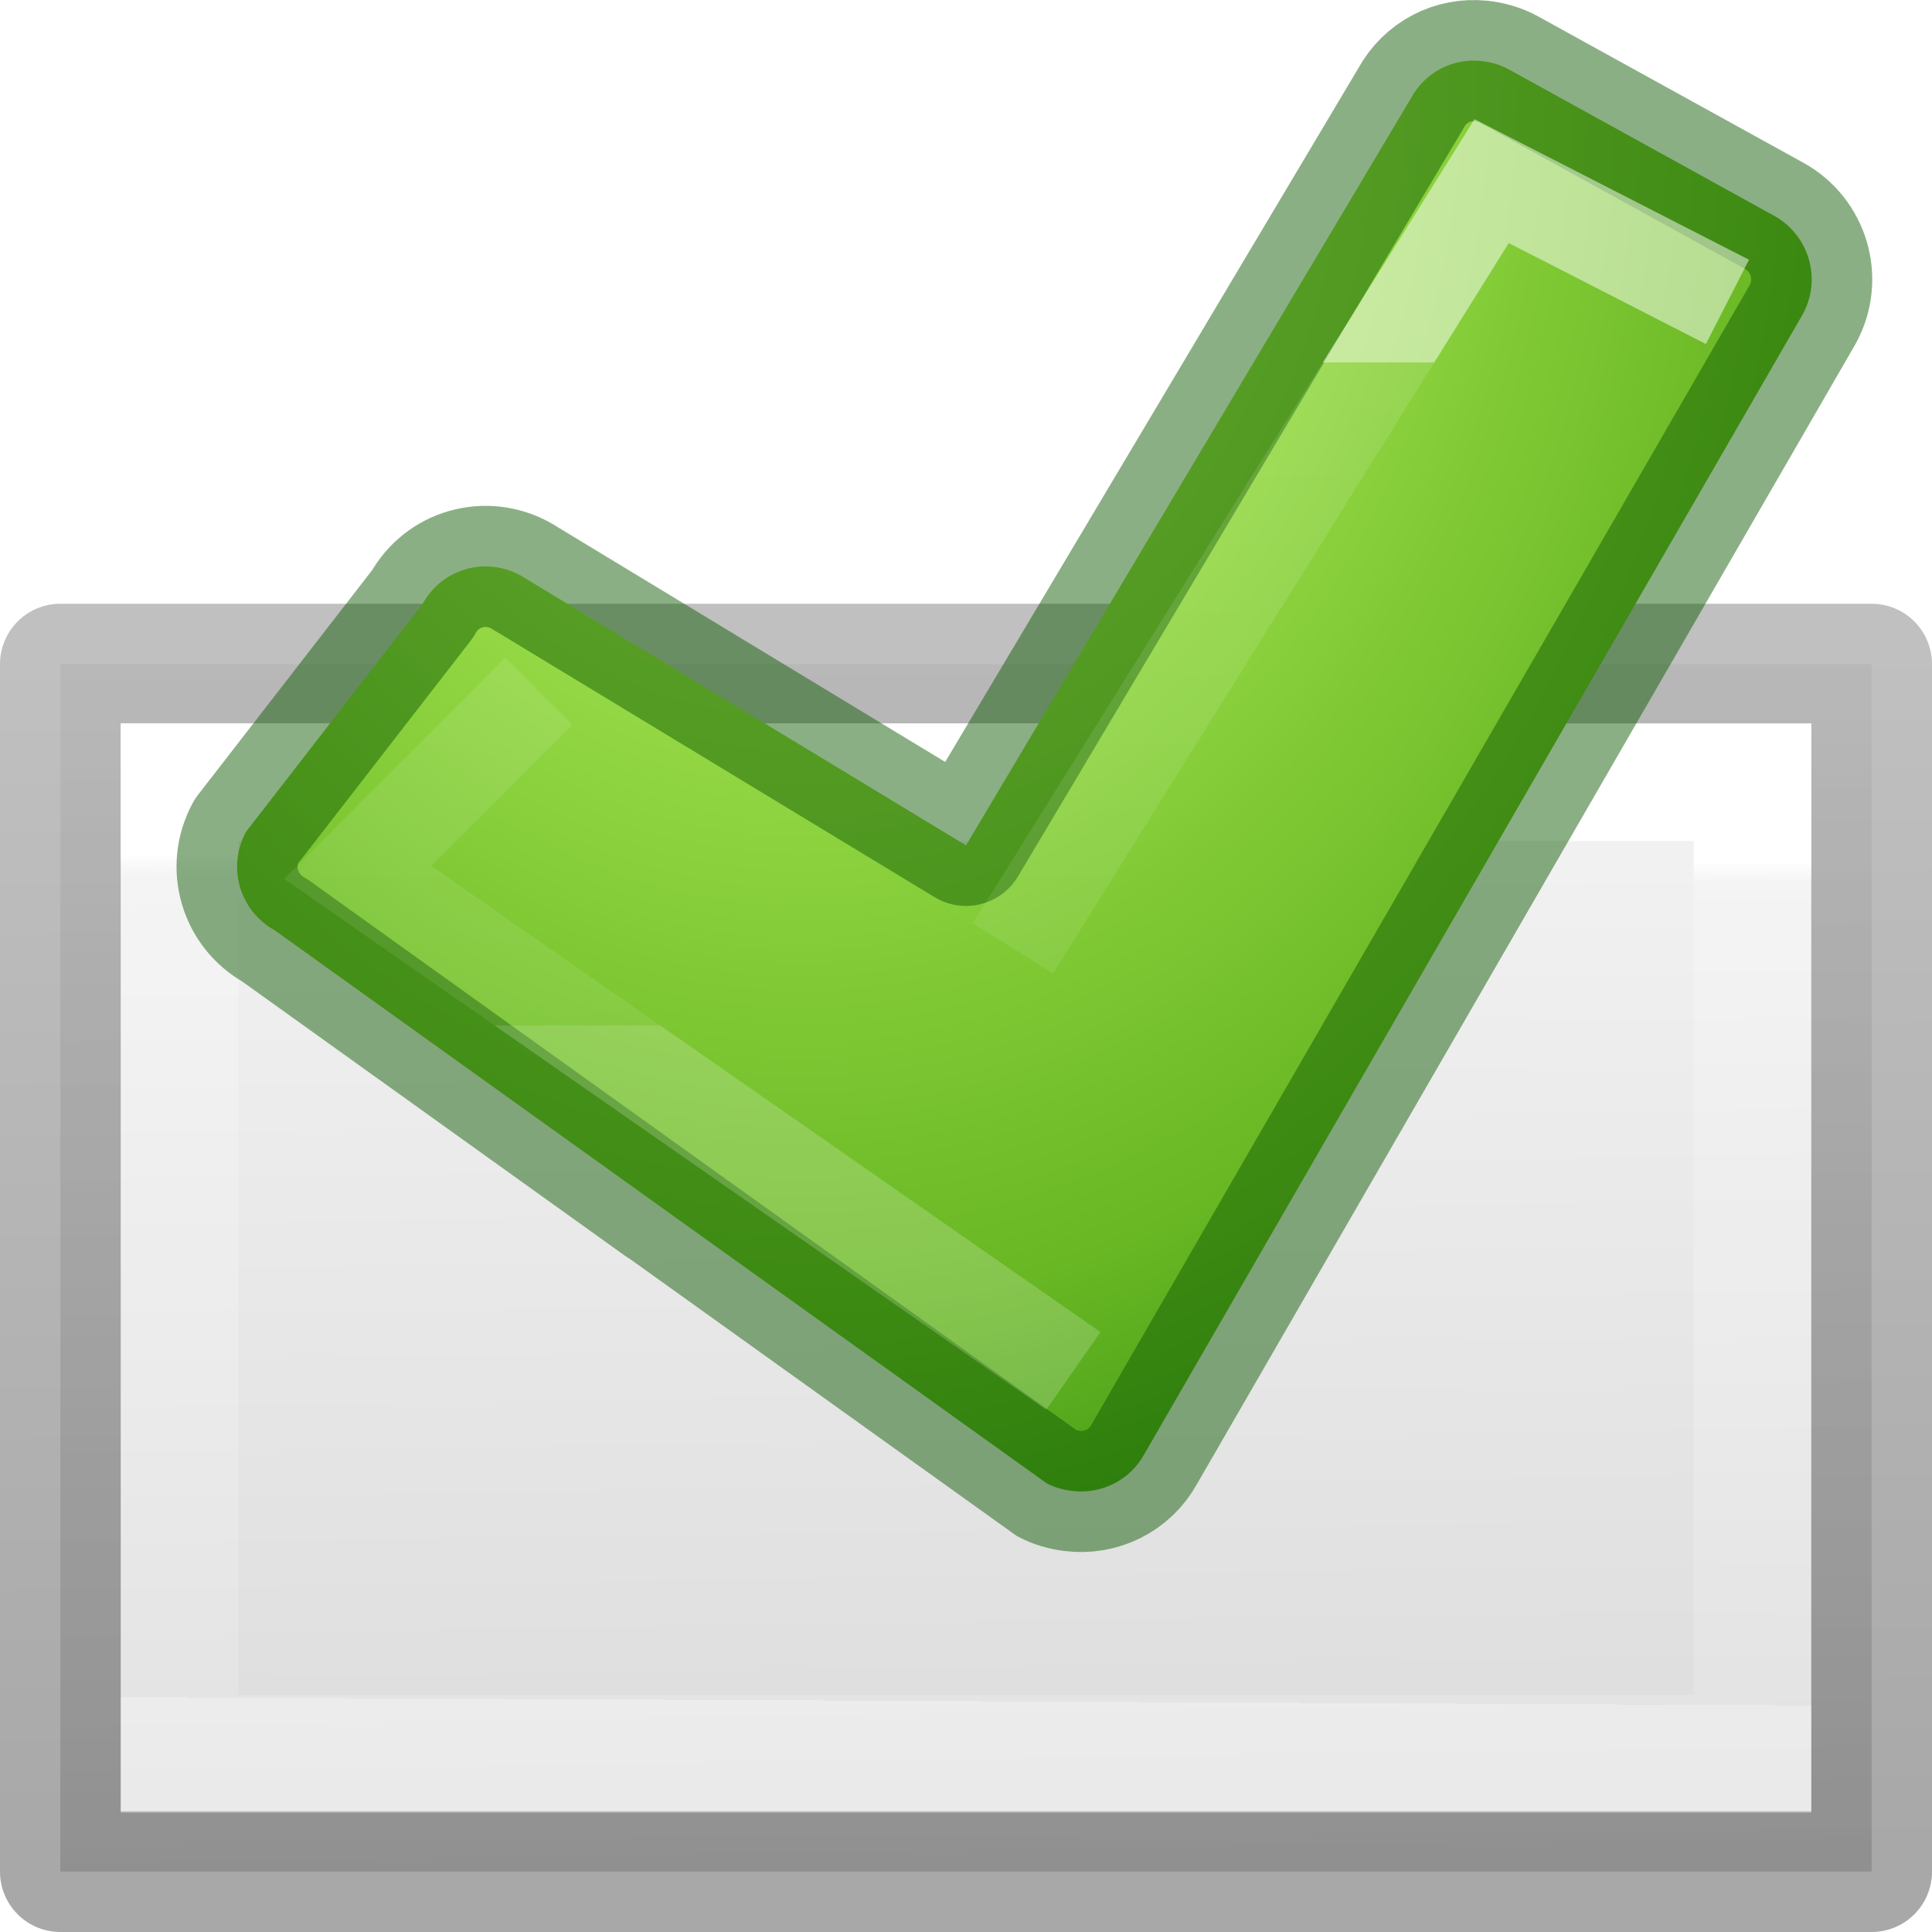
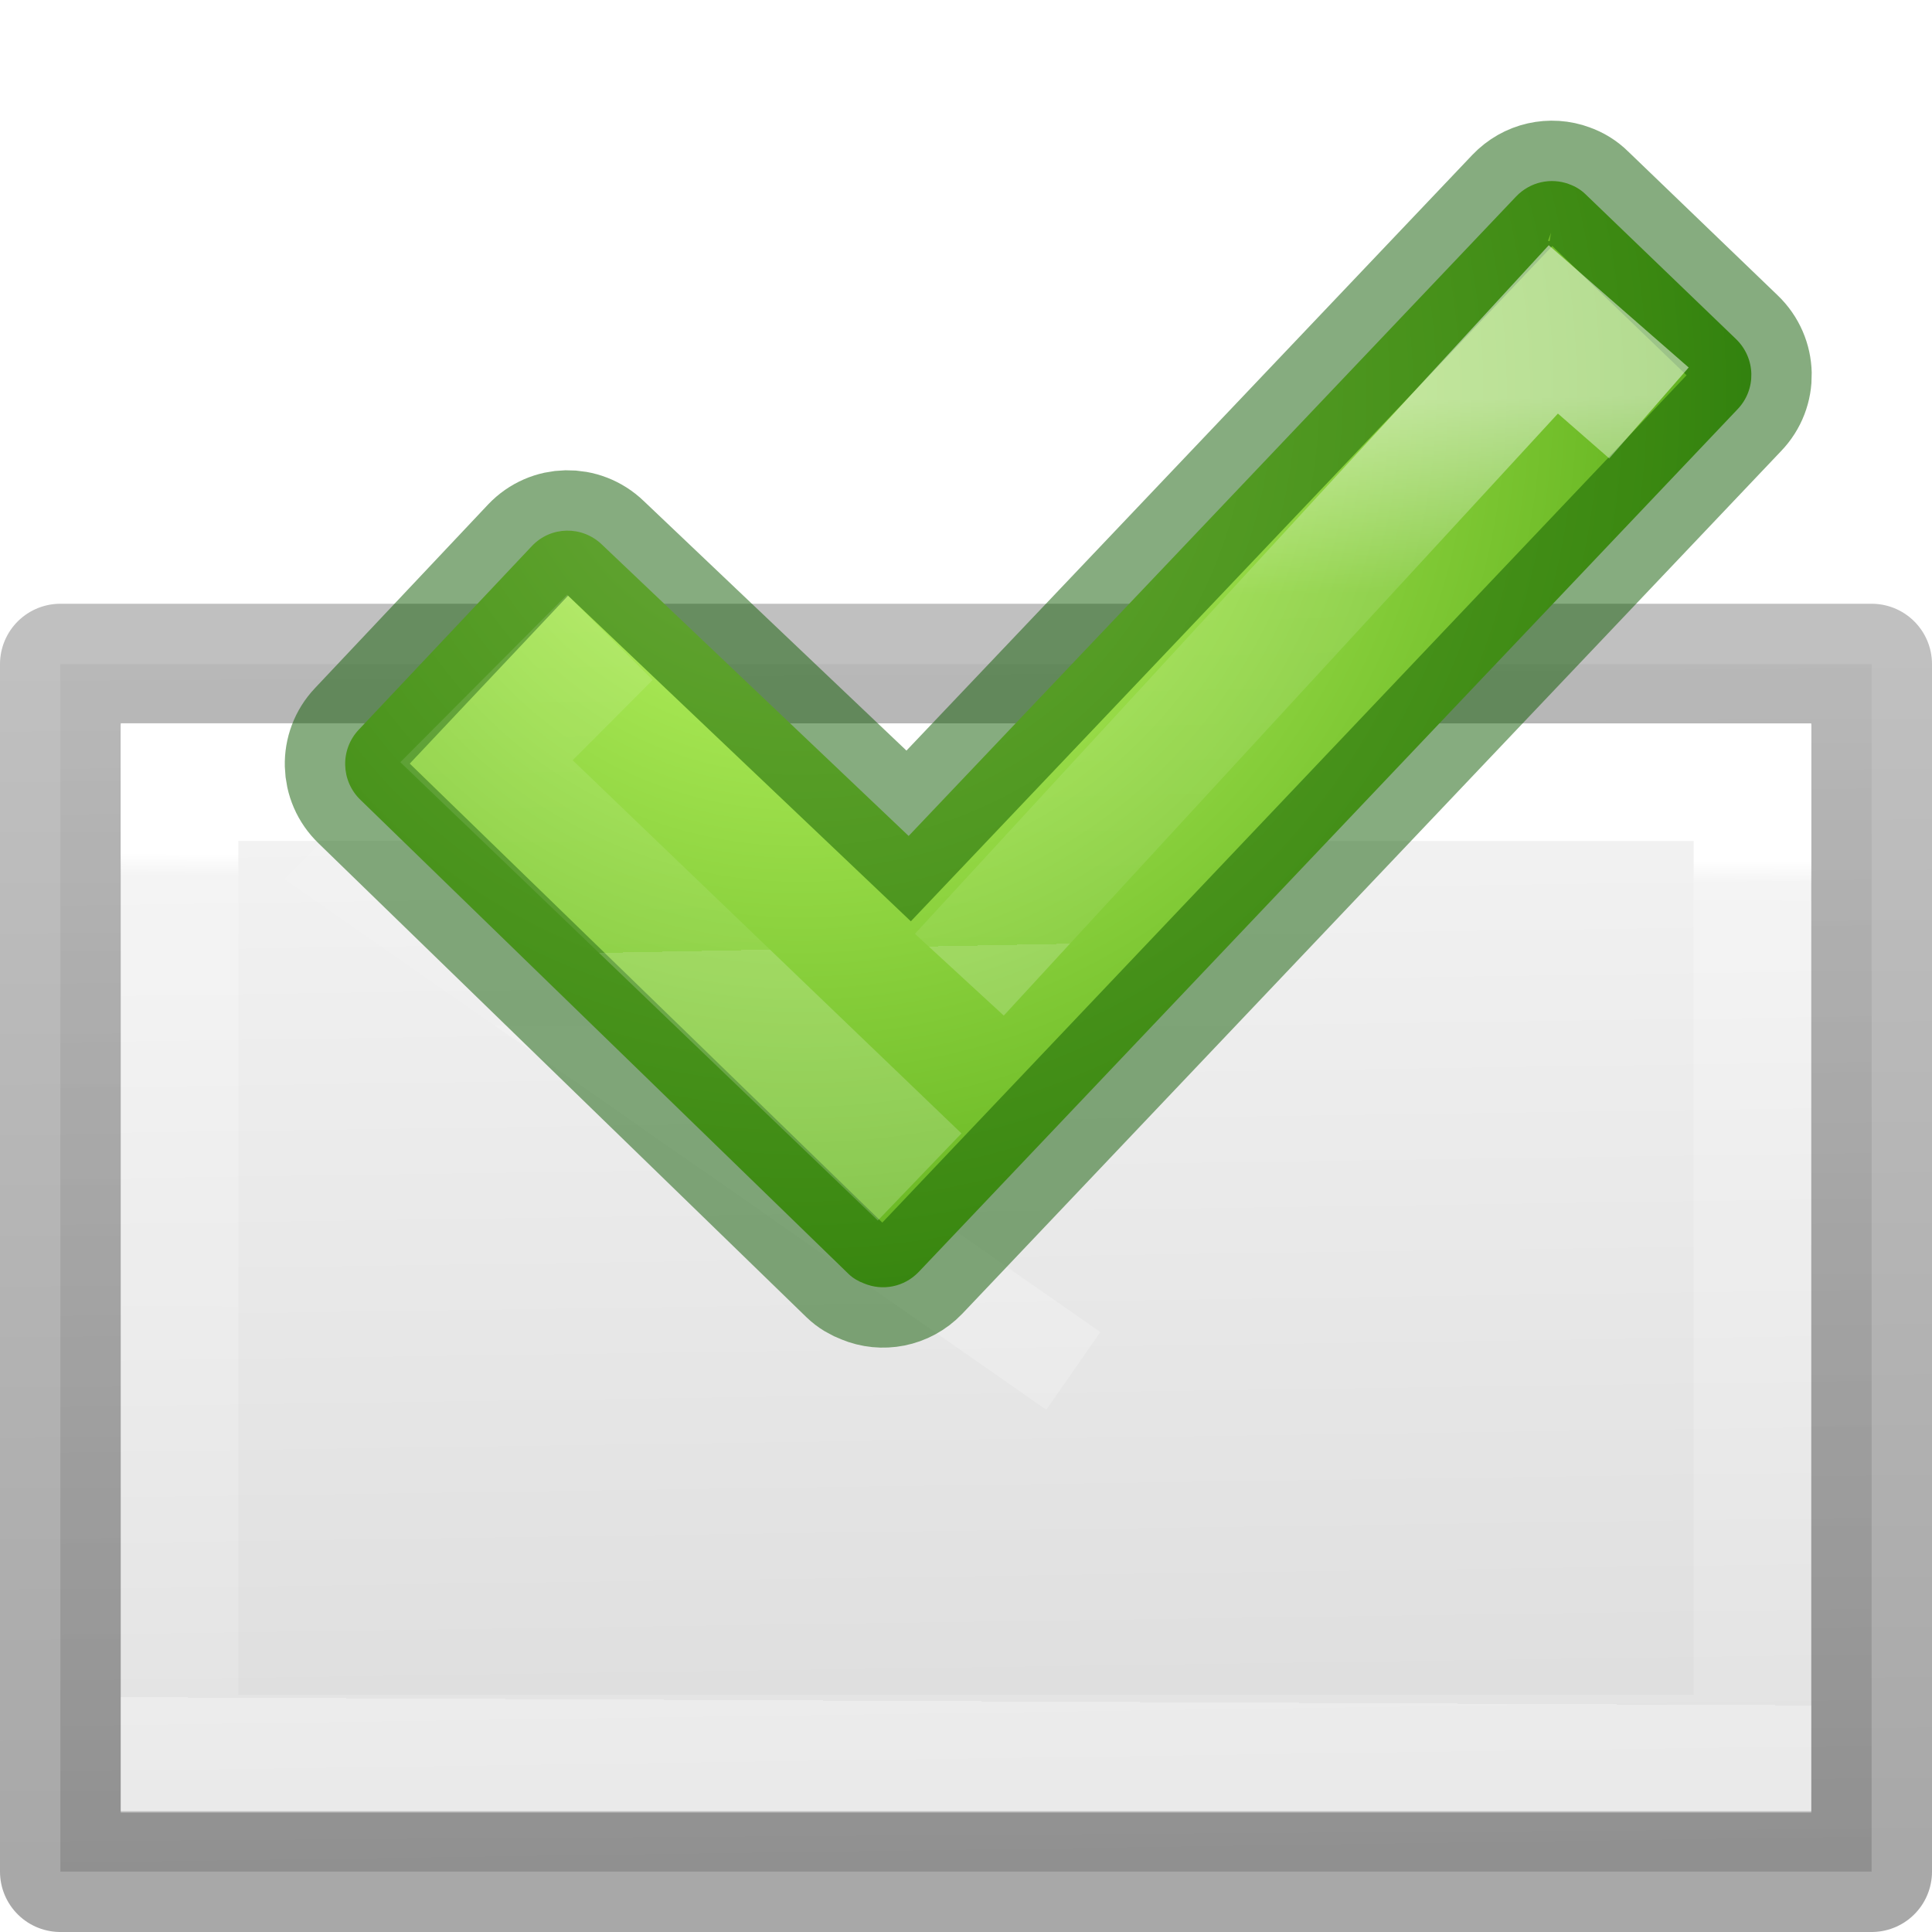
<svg xmlns="http://www.w3.org/2000/svg" height="16" width="16">
-   <radialGradient id="a" cx="6.579" cy=".945" gradientTransform="matrix(.04946835 2.089011 -1.680592 .0397969 7.84094 -13.30584)" gradientUnits="userSpaceOnUse" r="7.5">
+   <radialGradient id="a" cx="7.773" cy="7.282" gradientTransform="matrix(.01735505 1.756794 -1.734149 .01713137 19.11379 -10.53855)" gradientUnits="userSpaceOnUse" r="6.165">
    <stop offset="0" stop-color="#cdf87e" />
    <stop offset=".262" stop-color="#a2e34f" />
    <stop offset=".661" stop-color="#68b723" />
    <stop offset="1" stop-color="#1d7e0d" />
  </radialGradient>
-   <linearGradient id="b" gradientTransform="matrix(.2209453 0 0 .2196124 4.833904 .669732)" gradientUnits="userSpaceOnUse" x1="24.139" x2="24.139" y1="10.631" y2="35.623">
+   <linearGradient id="b" gradientTransform="matrix(.2550821 .06834904 -.06793671 .2535433 12.29073 -4.722079)" gradientUnits="userSpaceOnUse" x1="10.568" x2="15.296" y1="28.749" y2="44.988">
+     <stop offset="0" stop-color="#fff" />
+     <stop offset=".356" stop-color="#fff" stop-opacity=".235" />
+     <stop offset="1" stop-color="#fff" stop-opacity=".157" />
+     <stop offset="1" stop-color="#fff" stop-opacity=".392" />
+   </linearGradient>
+   <linearGradient id="c" gradientTransform="matrix(.2209453 0 0 .2196124 4.833904 .669732)" gradientUnits="userSpaceOnUse" x1="24.139" x2="24.139" y1="10.631" y2="35.623">
    <stop offset="0" stop-color="#fff" />
    <stop offset="0" stop-color="#fff" stop-opacity=".235" />
    <stop offset="1" stop-color="#fff" stop-opacity=".157" />
    <stop offset="1" stop-color="#fff" stop-opacity=".392" />
  </linearGradient>
-   <linearGradient id="c" gradientUnits="userSpaceOnUse" x1="11.525" x2="11.661" y1="3.525" y2="12.949">
+   <linearGradient id="d" gradientUnits="userSpaceOnUse" x1="11.525" x2="11.661" y1="3.525" y2="12.949">
    <stop offset="0" stop-color="#f4f4f4" />
    <stop offset="1" stop-color="#dbdbdb" />
  </linearGradient>
-   <linearGradient id="d" gradientUnits="userSpaceOnUse" x1="2.441" x2="2.373" y1="12.814" y2="2.915">
+   <linearGradient id="e" gradientUnits="userSpaceOnUse" x1="2.441" x2="2.373" y1="12.814" y2="2.915">
    <stop offset="0" stop-opacity=".34" />
    <stop offset="1" stop-opacity=".247" />
  </linearGradient>
-   <linearGradient id="e" gradientUnits="userSpaceOnUse" x1="9.61" x2="9.576" y1="4.61" y2="11.593">
+   <linearGradient id="f" gradientUnits="userSpaceOnUse" x1="9.61" x2="9.576" y1="4.61" y2="11.593">
    <stop offset="0" stop-color="#fff" />
    <stop offset=".026" stop-color="#fff" stop-opacity=".235" />
    <stop offset="1" stop-color="#fff" stop-opacity=".157" />
    <stop offset="1" stop-color="#fff" stop-opacity=".392" />
  </linearGradient>
  <g transform="translate(0 2.5)">
-     <path d="m.5 3v10h15v-5-5z" fill="url(#c)" stroke="url(#d)" stroke-linejoin="round" />
-     <path d="m1.487 3.977v8.047h13.026v-4.023-4.023z" fill="none" stroke="url(#e)" stroke-width=".974" />
+     <path d="m.5 3v10h15v-5-5z" fill="url(#d)" stroke="url(#e)" stroke-linejoin="round" />
+     <path d="m1.487 3.977v8.047h13.026v-4.023-4.023z" fill="none" stroke="url(#f)" stroke-width=".974" />
  </g>
-   <path d="m12.265.505c-.232-.024-.462.09-.581.31l-3.684 6.186-3.688-2.235c-.291-.16-.653-.057-.812.235l-1.463 1.888c-.159.292-.052.656.239.816 0 0 6.382 4.573 6.389 4.577.068.037.139.056.212.065.236.03.478-.082.6-.305l5.453-9.44c.159-.292.052-.656-.239-.816l-2.195-1.211c-.073-.04-.153-.062-.23-.07z" style="stroke:#0f5a00;stroke-width:1.003;stroke-linecap:round;stroke-linejoin:round;stroke-opacity:.481;fill:url(#a)" />
-   <path d="m8.389 7.853 3.964-6.353 1.953 1m-5.417 8.853-5.927-4.128 1.5-1.5" fill="none" opacity=".5" stroke="url(#b)" stroke-width=".784" />
+   <path d="m8.389 7.853 3.964-6.353 1.953 1m-5.417 8.853-5.927-4.128 1.5-1.5" fill="none" opacity=".5" stroke="url(#c)" stroke-width=".784" />
+   <path d="m12.995 1.525c-.15-.056-.323-.02-.44.103l-5.03 5.295-2.54-2.413c-.164-.158-.423-.154-.58.012l-1.433 1.52c-.157.165-.15.426.014.583l4.04 3.924c.038.037.082.062.13.08.15.063.33.032.452-.095l6.78-7.143c.16-.165.153-.426-.012-.584l-1.242-1.195c-.04-.04-.09-.07-.14-.087z" fill="url(#a)" stroke="#0f5a00" stroke-linecap="round" stroke-opacity=".502" />
+   <path d="m7.945 8.072 4.919-5.344.792.692m-6.04 6.327-3.587-3.443 1.022-1.026" fill="none" opacity=".5" stroke="url(#b)" />
</svg>
